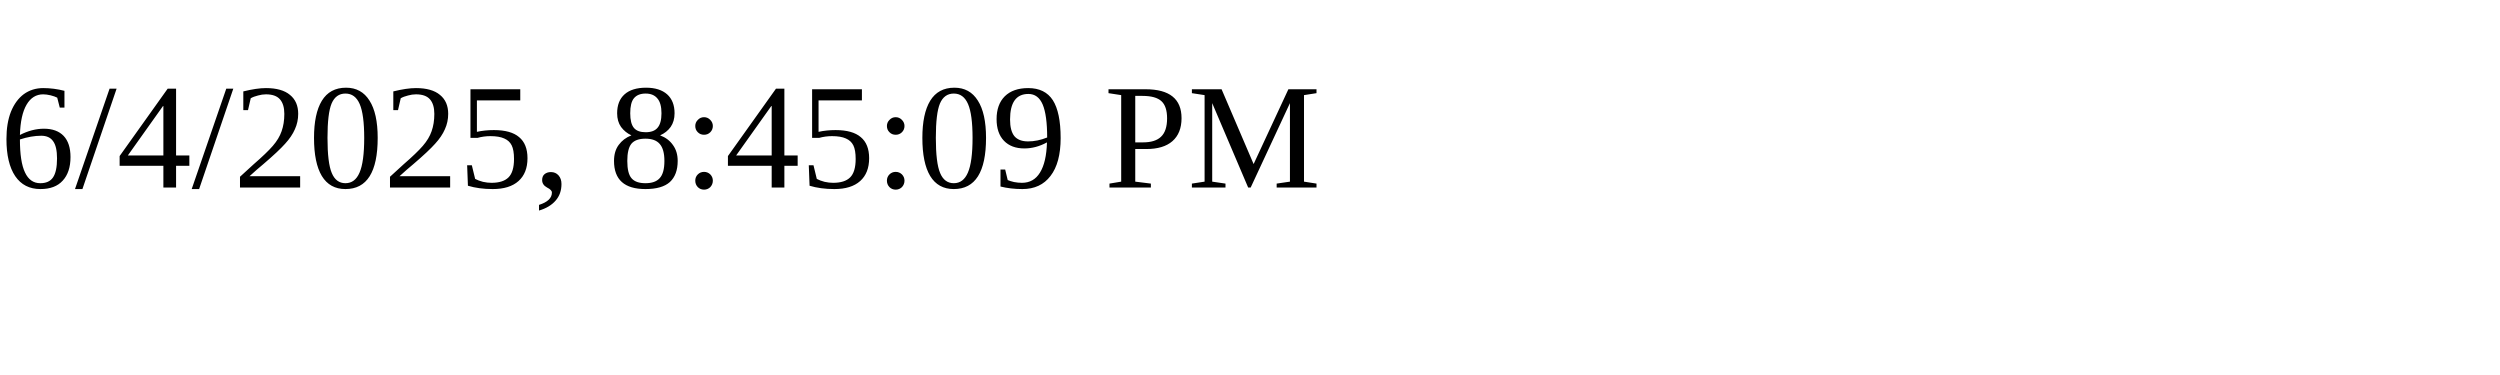
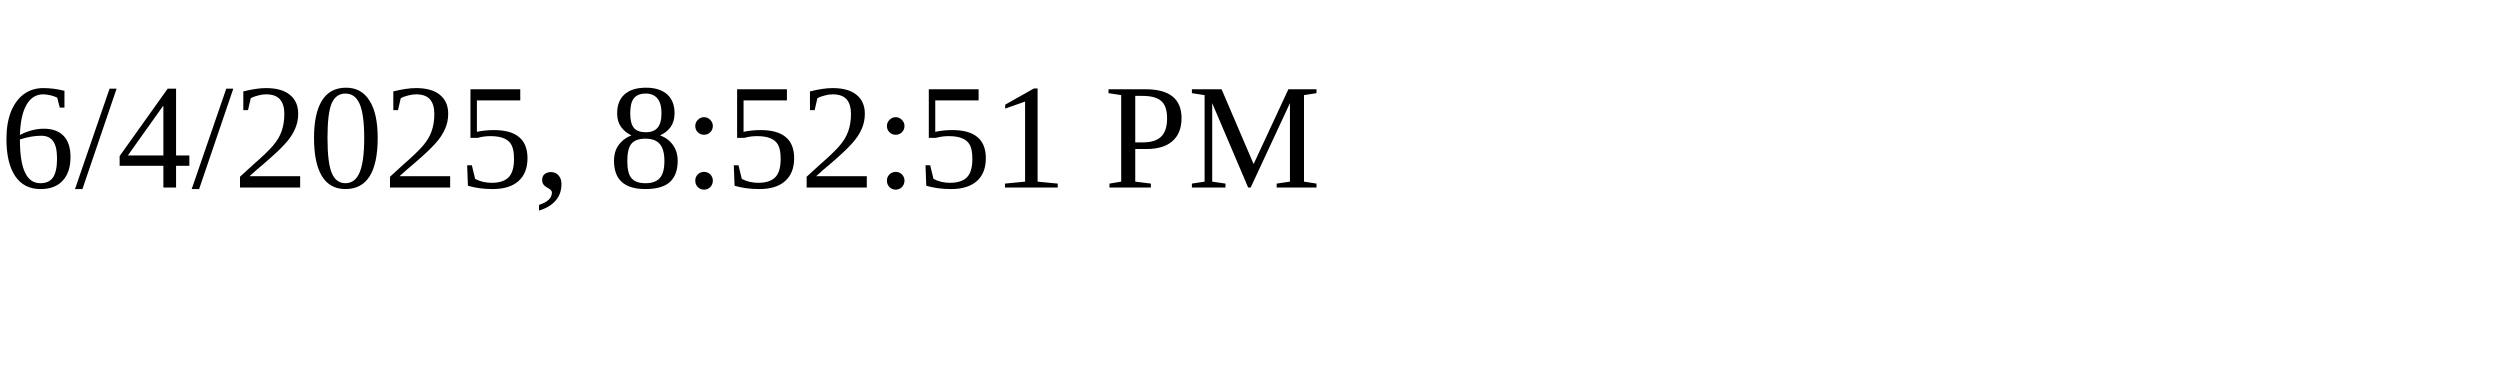
<svg xmlns="http://www.w3.org/2000/svg" height="30" width="200">
-   <text x="0" y="15">6/4/2025, 8:45:09 PM</text>
+   <text x="0" y="15">6/4/2025, 8:52:51 PM</text>
</svg>
